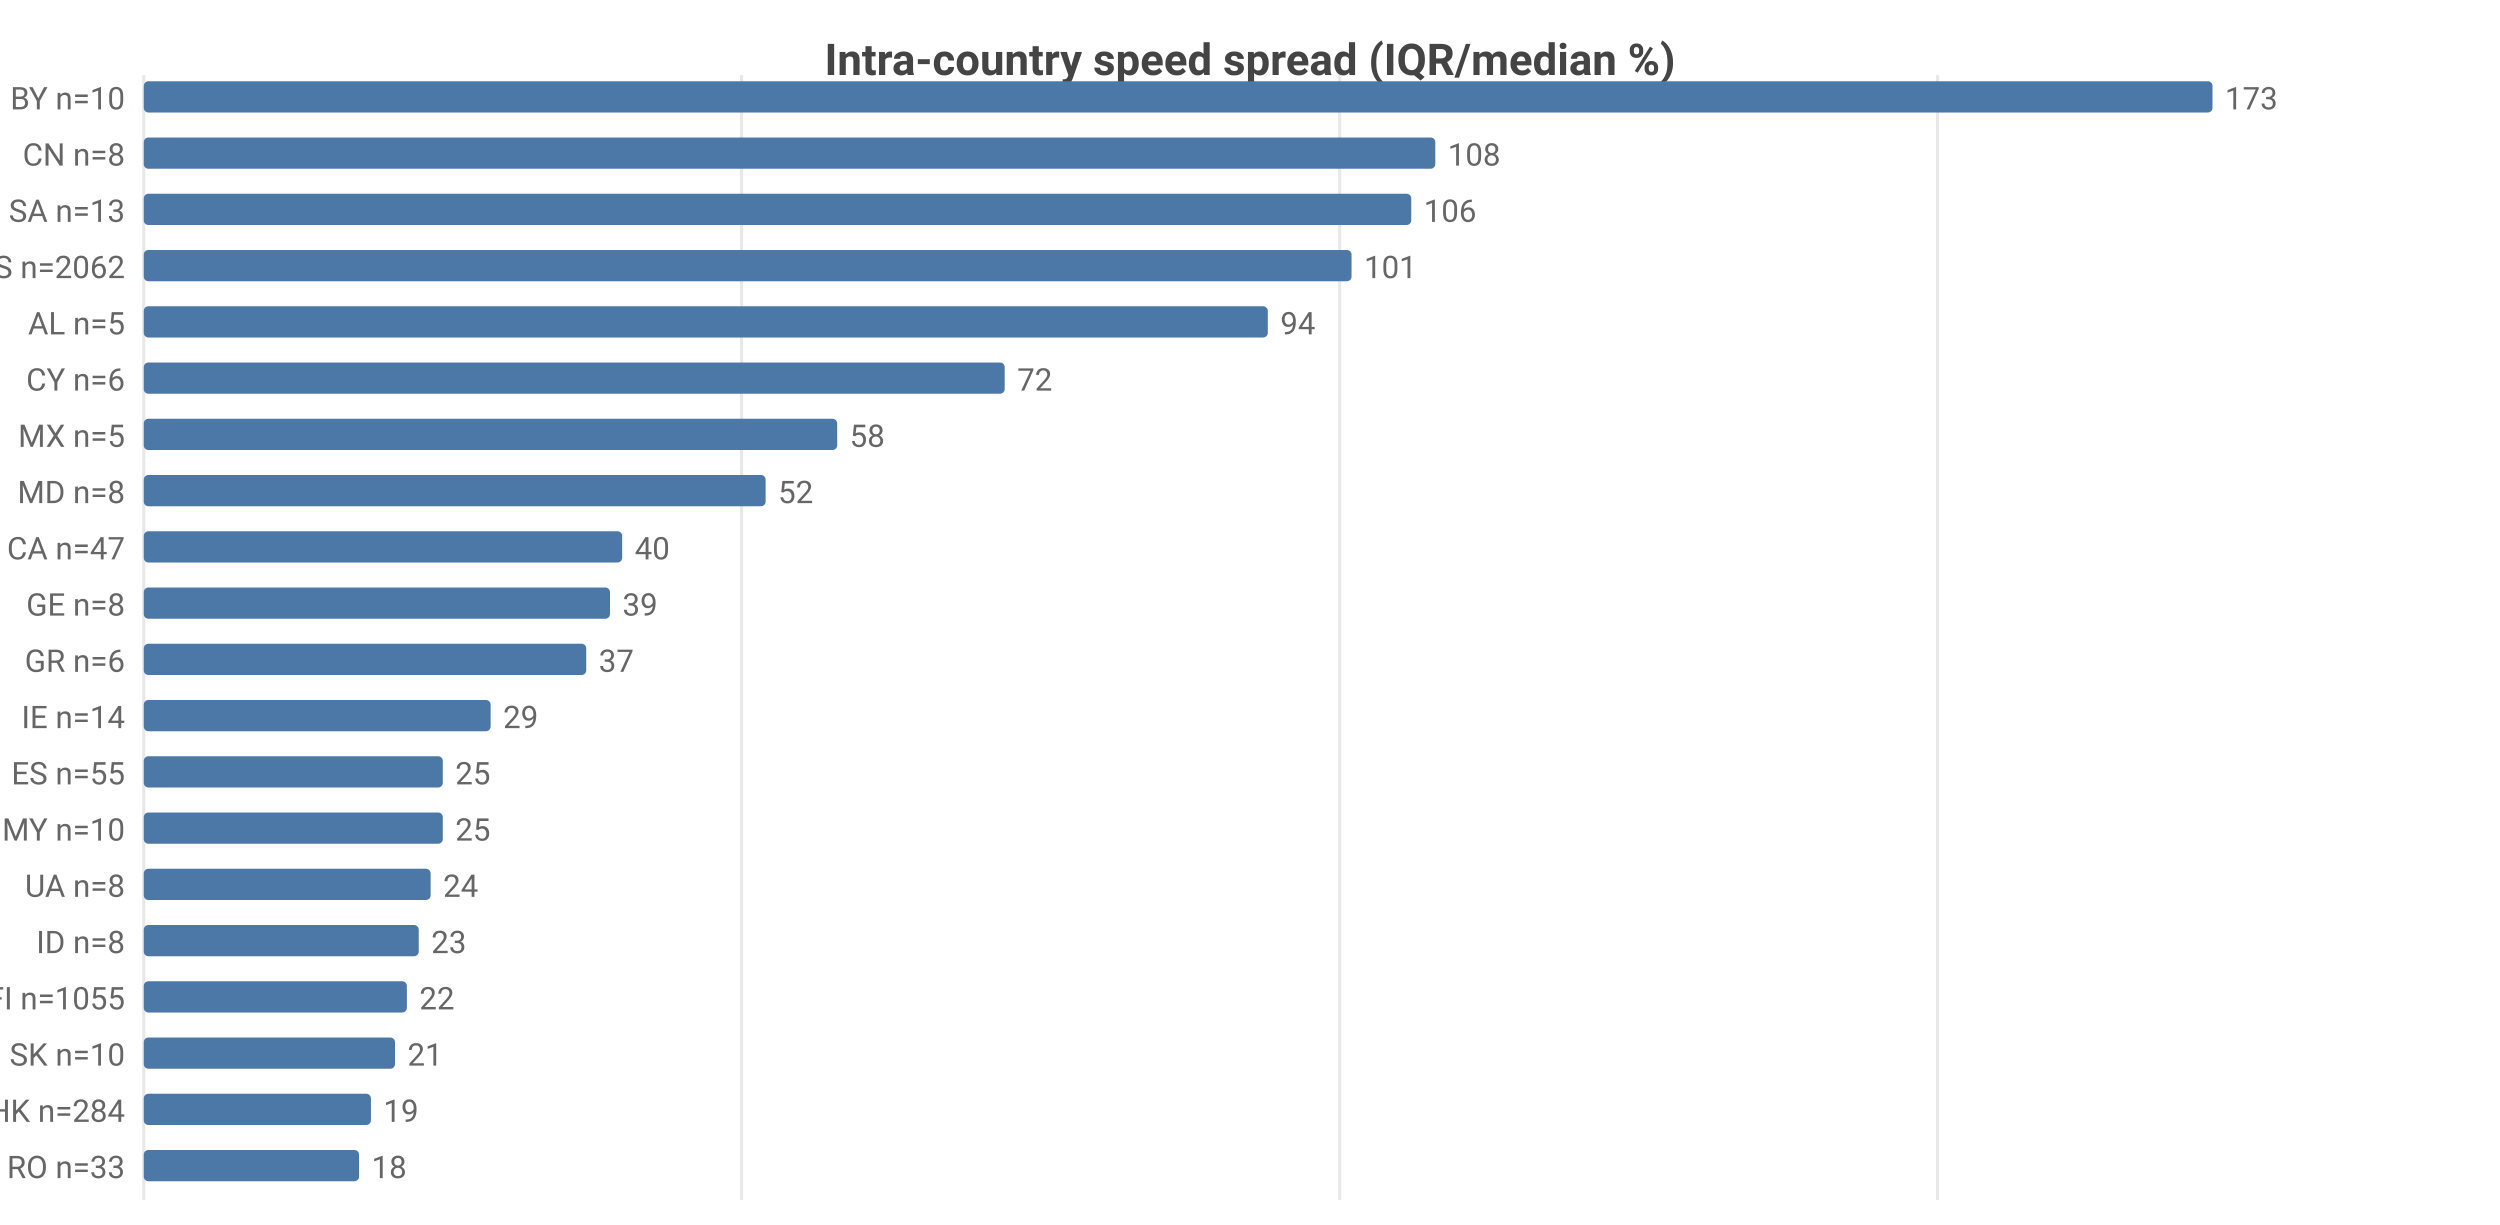
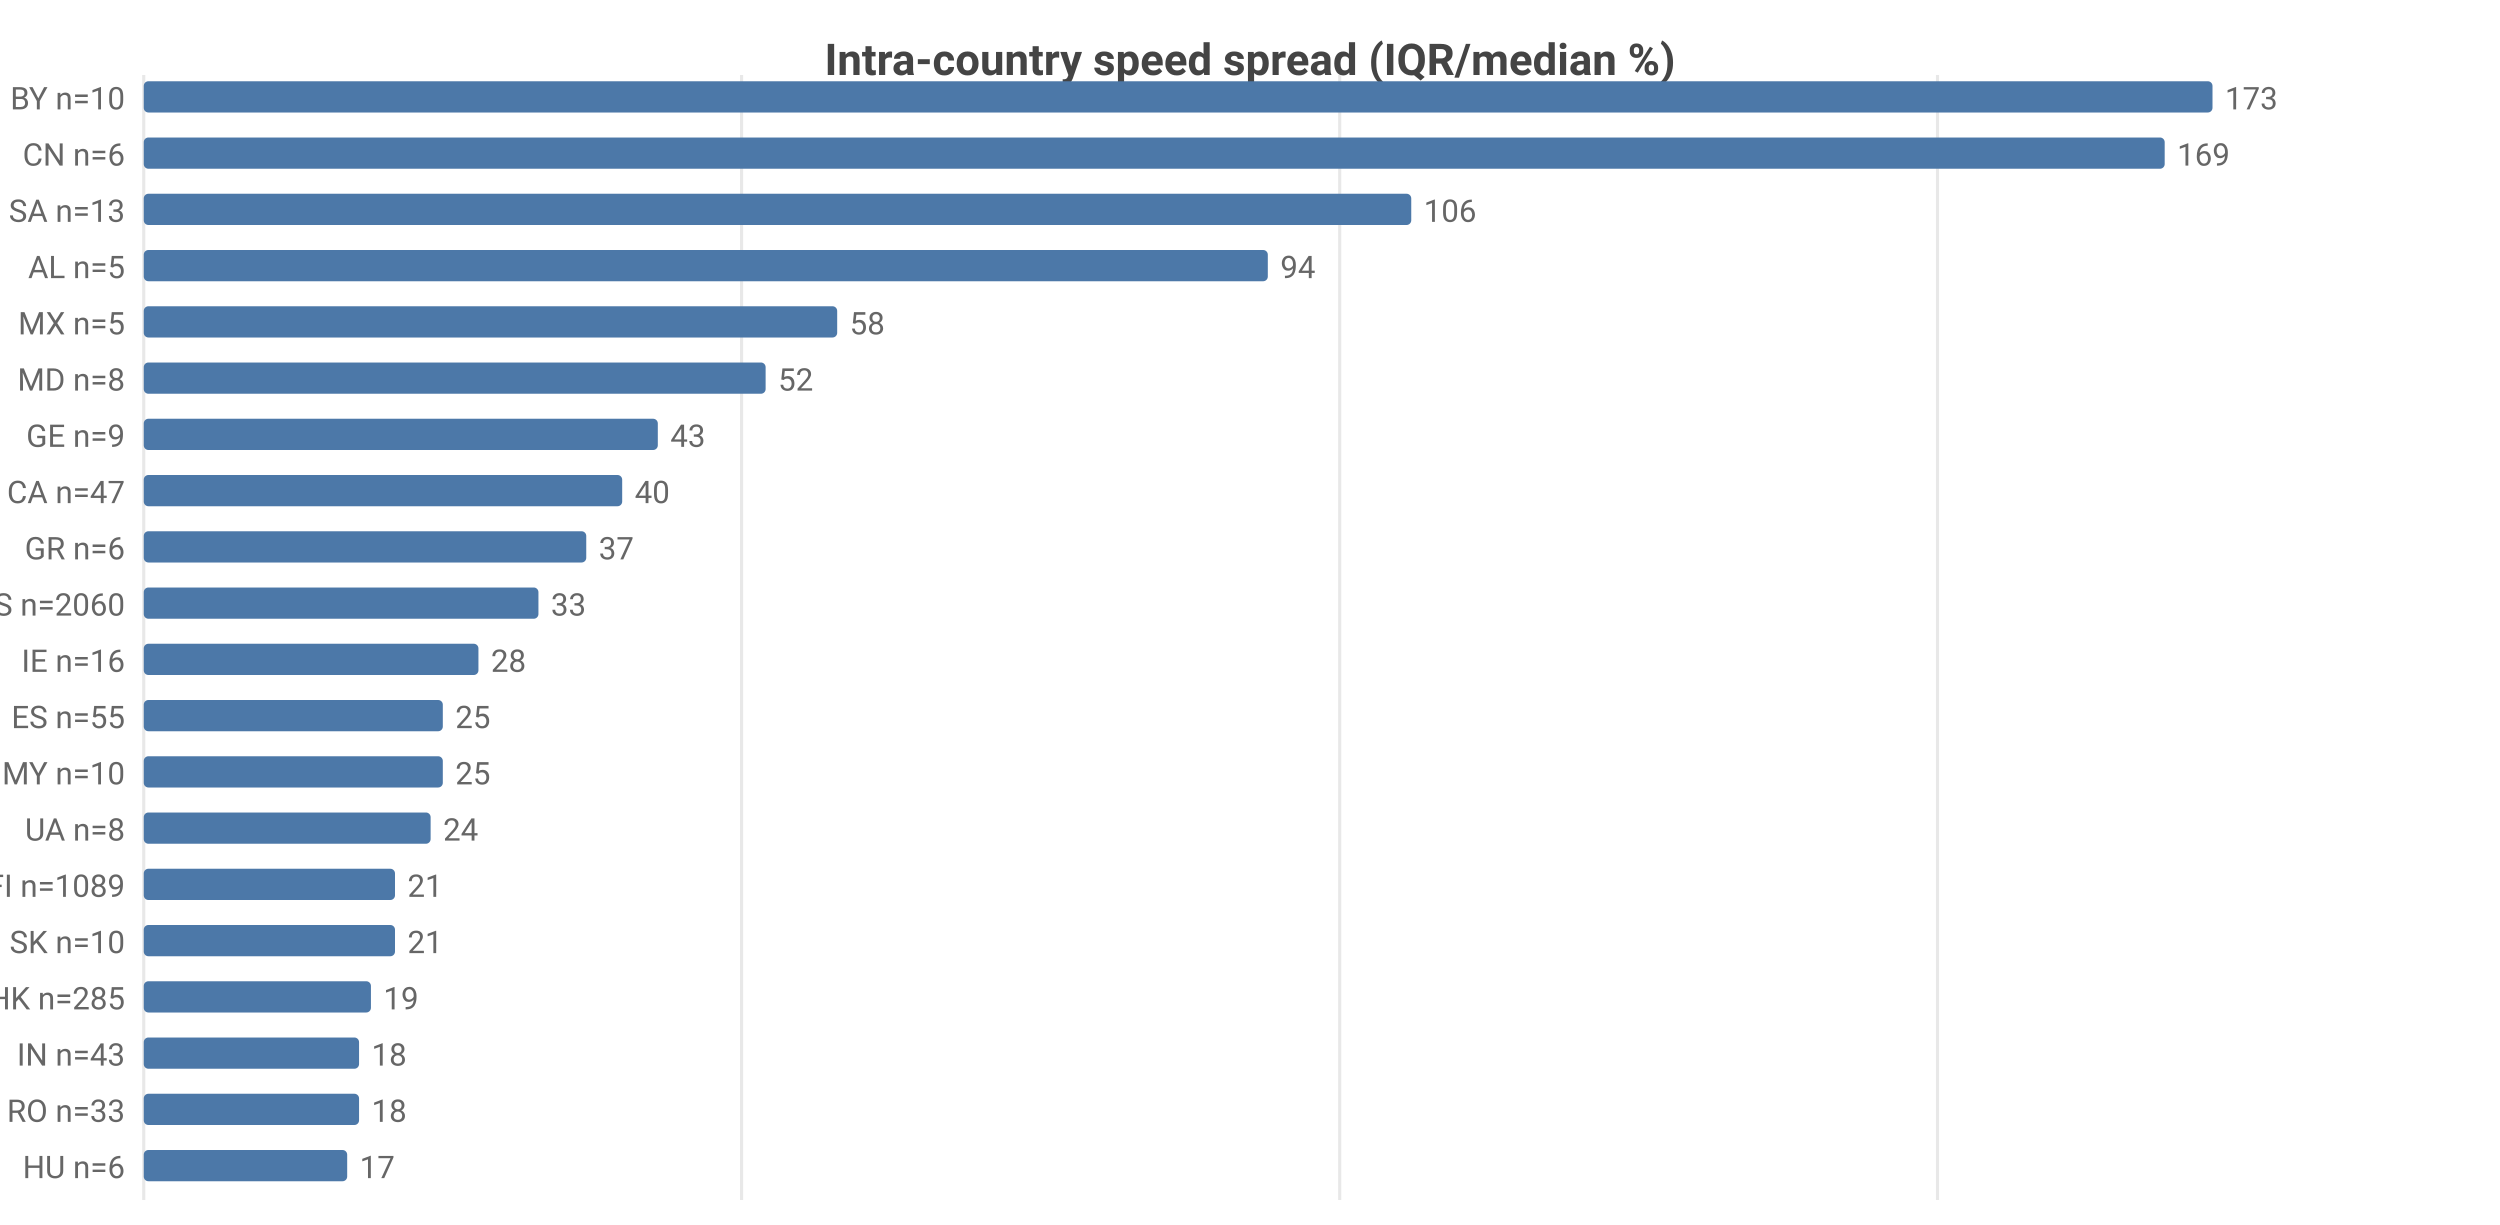
<svg xmlns="http://www.w3.org/2000/svg" width="800" height="392" viewBox="0 0 800 392">
  <rect width="800" height="392" fill="#ffffff" />
  <style>text{font-family:system-ui,-apple-system,'Segoe UI',Roboto,sans-serif}.g{stroke:#e8e8e8;stroke-width:1}.a{stroke:#999;stroke-width:1}.t{font-size:10px;fill:#666}.m{font-size:10px;text-anchor:middle;fill:#666}.e{font-size:10px;text-anchor:end;fill:#666}.l{font-size:11px;fill:#333}.tt{font-size:14px;font-weight:600;text-anchor:middle;fill:#444}.em{font-size:13px;text-anchor:middle;fill:#999}</style>
  <text class="tt" x="400.0" y="24">Intra-country speed spread (IQR/median %)</text>
  <line class="g" x1="46" y1="24" x2="46" y2="384" />
  <line class="g" x1="237.3" y1="24" x2="237.3" y2="384" />
  <line class="g" x1="428.7" y1="24" x2="428.7" y2="384" />
  <line class="g" x1="620.0" y1="24" x2="620.0" y2="384" />
  <text class="e" x="40" y="35">BY n=10</text>
  <rect x="46" y="26" width="662" height="10" fill="#4c78a8" rx="1.5" />
  <text class="t" x="712" y="35">173</text>
-   <text class="e" x="40" y="53">CN n=8</text>
-   <rect x="46" y="44" width="413.3" height="10" fill="#4c78a8" rx="1.5" />
-   <text class="t" x="463.3" y="53">108</text>
+   <text class="e" x="40" y="53">CN n=6</text>
+   <rect x="46" y="44" width="646.7" height="10" fill="#4c78a8" rx="1.5" />
+   <text class="t" x="696.7" y="53">169</text>
  <text class="e" x="40" y="71">SA n=13</text>
  <rect x="46" y="62" width="405.6" height="10" fill="#4c78a8" rx="1.5" />
  <text class="t" x="455.6" y="71">106</text>
-   <text class="e" x="40" y="89">US n=2062</text>
-   <rect x="46" y="80" width="386.5" height="10" fill="#4c78a8" rx="1.5" />
-   <text class="t" x="436.5" y="89">101</text>
-   <text class="e" x="40" y="107">AL n=5</text>
-   <rect x="46" y="98" width="359.7" height="10" fill="#4c78a8" rx="1.5" />
-   <text class="t" x="409.7" y="107">94</text>
-   <text class="e" x="40" y="125">CY n=6</text>
-   <rect x="46" y="116" width="275.5" height="10" fill="#4c78a8" rx="1.5" />
-   <text class="t" x="325.5" y="125">72</text>
-   <text class="e" x="40" y="143">MX n=5</text>
-   <rect x="46" y="134" width="221.9" height="10" fill="#4c78a8" rx="1.5" />
-   <text class="t" x="271.9" y="143">58</text>
-   <text class="e" x="40" y="161">MD n=8</text>
-   <rect x="46" y="152" width="199.0" height="10" fill="#4c78a8" rx="1.5" />
-   <text class="t" x="249.0" y="161">52</text>
-   <text class="e" x="40" y="179">CA n=47</text>
-   <rect x="46" y="170" width="153.1" height="10" fill="#4c78a8" rx="1.5" />
-   <text class="t" x="203.1" y="179">40</text>
-   <text class="e" x="40" y="197">GE n=8</text>
-   <rect x="46" y="188" width="149.2" height="10" fill="#4c78a8" rx="1.5" />
-   <text class="t" x="199.2" y="197">39</text>
-   <text class="e" x="40" y="215">GR n=6</text>
-   <rect x="46" y="206" width="141.6" height="10" fill="#4c78a8" rx="1.5" />
-   <text class="t" x="191.6" y="215">37</text>
-   <text class="e" x="40" y="233">IE n=14</text>
-   <rect x="46" y="224" width="111.0" height="10" fill="#4c78a8" rx="1.5" />
-   <text class="t" x="161.0" y="233">29</text>
-   <text class="e" x="40" y="251">ES n=55</text>
+   <text class="e" x="40" y="89">AL n=5</text>
+   <rect x="46" y="80" width="359.7" height="10" fill="#4c78a8" rx="1.5" />
+   <text class="t" x="409.7" y="89">94</text>
+   <text class="e" x="40" y="107">MX n=5</text>
+   <rect x="46" y="98" width="221.9" height="10" fill="#4c78a8" rx="1.5" />
+   <text class="t" x="271.9" y="107">58</text>
+   <text class="e" x="40" y="125">MD n=8</text>
+   <rect x="46" y="116" width="199.0" height="10" fill="#4c78a8" rx="1.5" />
+   <text class="t" x="249.0" y="125">52</text>
+   <text class="e" x="40" y="143">GE n=9</text>
+   <rect x="46" y="134" width="164.5" height="10" fill="#4c78a8" rx="1.5" />
+   <text class="t" x="214.5" y="143">43</text>
+   <text class="e" x="40" y="161">CA n=47</text>
+   <rect x="46" y="152" width="153.1" height="10" fill="#4c78a8" rx="1.5" />
+   <text class="t" x="203.1" y="161">40</text>
+   <text class="e" x="40" y="179">GR n=6</text>
+   <rect x="46" y="170" width="141.6" height="10" fill="#4c78a8" rx="1.5" />
+   <text class="t" x="191.6" y="179">37</text>
+   <text class="e" x="40" y="197">US n=2060</text>
+   <rect x="46" y="188" width="126.3" height="10" fill="#4c78a8" rx="1.5" />
+   <text class="t" x="176.3" y="197">33</text>
+   <text class="e" x="40" y="215">IE n=16</text>
+   <rect x="46" y="206" width="107.1" height="10" fill="#4c78a8" rx="1.5" />
+   <text class="t" x="157.1" y="215">28</text>
+   <text class="e" x="40" y="233">ES n=55</text>
+   <rect x="46" y="224" width="95.7" height="10" fill="#4c78a8" rx="1.5" />
+   <text class="t" x="145.7" y="233">25</text>
+   <text class="e" x="40" y="251">MY n=10</text>
  <rect x="46" y="242" width="95.7" height="10" fill="#4c78a8" rx="1.5" />
  <text class="t" x="145.7" y="251">25</text>
-   <text class="e" x="40" y="269">MY n=10</text>
-   <rect x="46" y="260" width="95.7" height="10" fill="#4c78a8" rx="1.5" />
-   <text class="t" x="145.7" y="269">25</text>
-   <text class="e" x="40" y="287">UA n=8</text>
-   <rect x="46" y="278" width="91.8" height="10" fill="#4c78a8" rx="1.5" />
-   <text class="t" x="141.8" y="287">24</text>
-   <text class="e" x="40" y="305">ID n=8</text>
-   <rect x="46" y="296" width="88.0" height="10" fill="#4c78a8" rx="1.5" />
-   <text class="t" x="138.0" y="305">23</text>
-   <text class="e" x="40" y="323">FI n=1055</text>
-   <rect x="46" y="314" width="84.2" height="10" fill="#4c78a8" rx="1.5" />
-   <text class="t" x="134.2" y="323">22</text>
-   <text class="e" x="40" y="341">SK n=10</text>
-   <rect x="46" y="332" width="80.4" height="10" fill="#4c78a8" rx="1.5" />
-   <text class="t" x="130.4" y="341">21</text>
-   <text class="e" x="40" y="359">HK n=284</text>
-   <rect x="46" y="350" width="72.7" height="10" fill="#4c78a8" rx="1.5" />
-   <text class="t" x="122.7" y="359">19</text>
-   <text class="e" x="40" y="377">RO n=33</text>
-   <rect x="46" y="368" width="68.9" height="10" fill="#4c78a8" rx="1.5" />
-   <text class="t" x="118.9" y="377">18</text>
+   <text class="e" x="40" y="269">UA n=8</text>
+   <rect x="46" y="260" width="91.8" height="10" fill="#4c78a8" rx="1.5" />
+   <text class="t" x="141.8" y="269">24</text>
+   <text class="e" x="40" y="287">FI n=1089</text>
+   <rect x="46" y="278" width="80.4" height="10" fill="#4c78a8" rx="1.5" />
+   <text class="t" x="130.4" y="287">21</text>
+   <text class="e" x="40" y="305">SK n=10</text>
+   <rect x="46" y="296" width="80.4" height="10" fill="#4c78a8" rx="1.5" />
+   <text class="t" x="130.4" y="305">21</text>
+   <text class="e" x="40" y="323">HK n=285</text>
+   <rect x="46" y="314" width="72.7" height="10" fill="#4c78a8" rx="1.5" />
+   <text class="t" x="122.7" y="323">19</text>
+   <text class="e" x="40" y="341">IN n=43</text>
+   <rect x="46" y="332" width="68.9" height="10" fill="#4c78a8" rx="1.5" />
+   <text class="t" x="118.9" y="341">18</text>
+   <text class="e" x="40" y="359">RO n=33</text>
+   <rect x="46" y="350" width="68.9" height="10" fill="#4c78a8" rx="1.5" />
+   <text class="t" x="118.9" y="359">18</text>
+   <text class="e" x="40" y="377">HU n=6</text>
+   <rect x="46" y="368" width="65.1" height="10" fill="#4c78a8" rx="1.5" />
+   <text class="t" x="115.1" y="377">17</text>
</svg>
